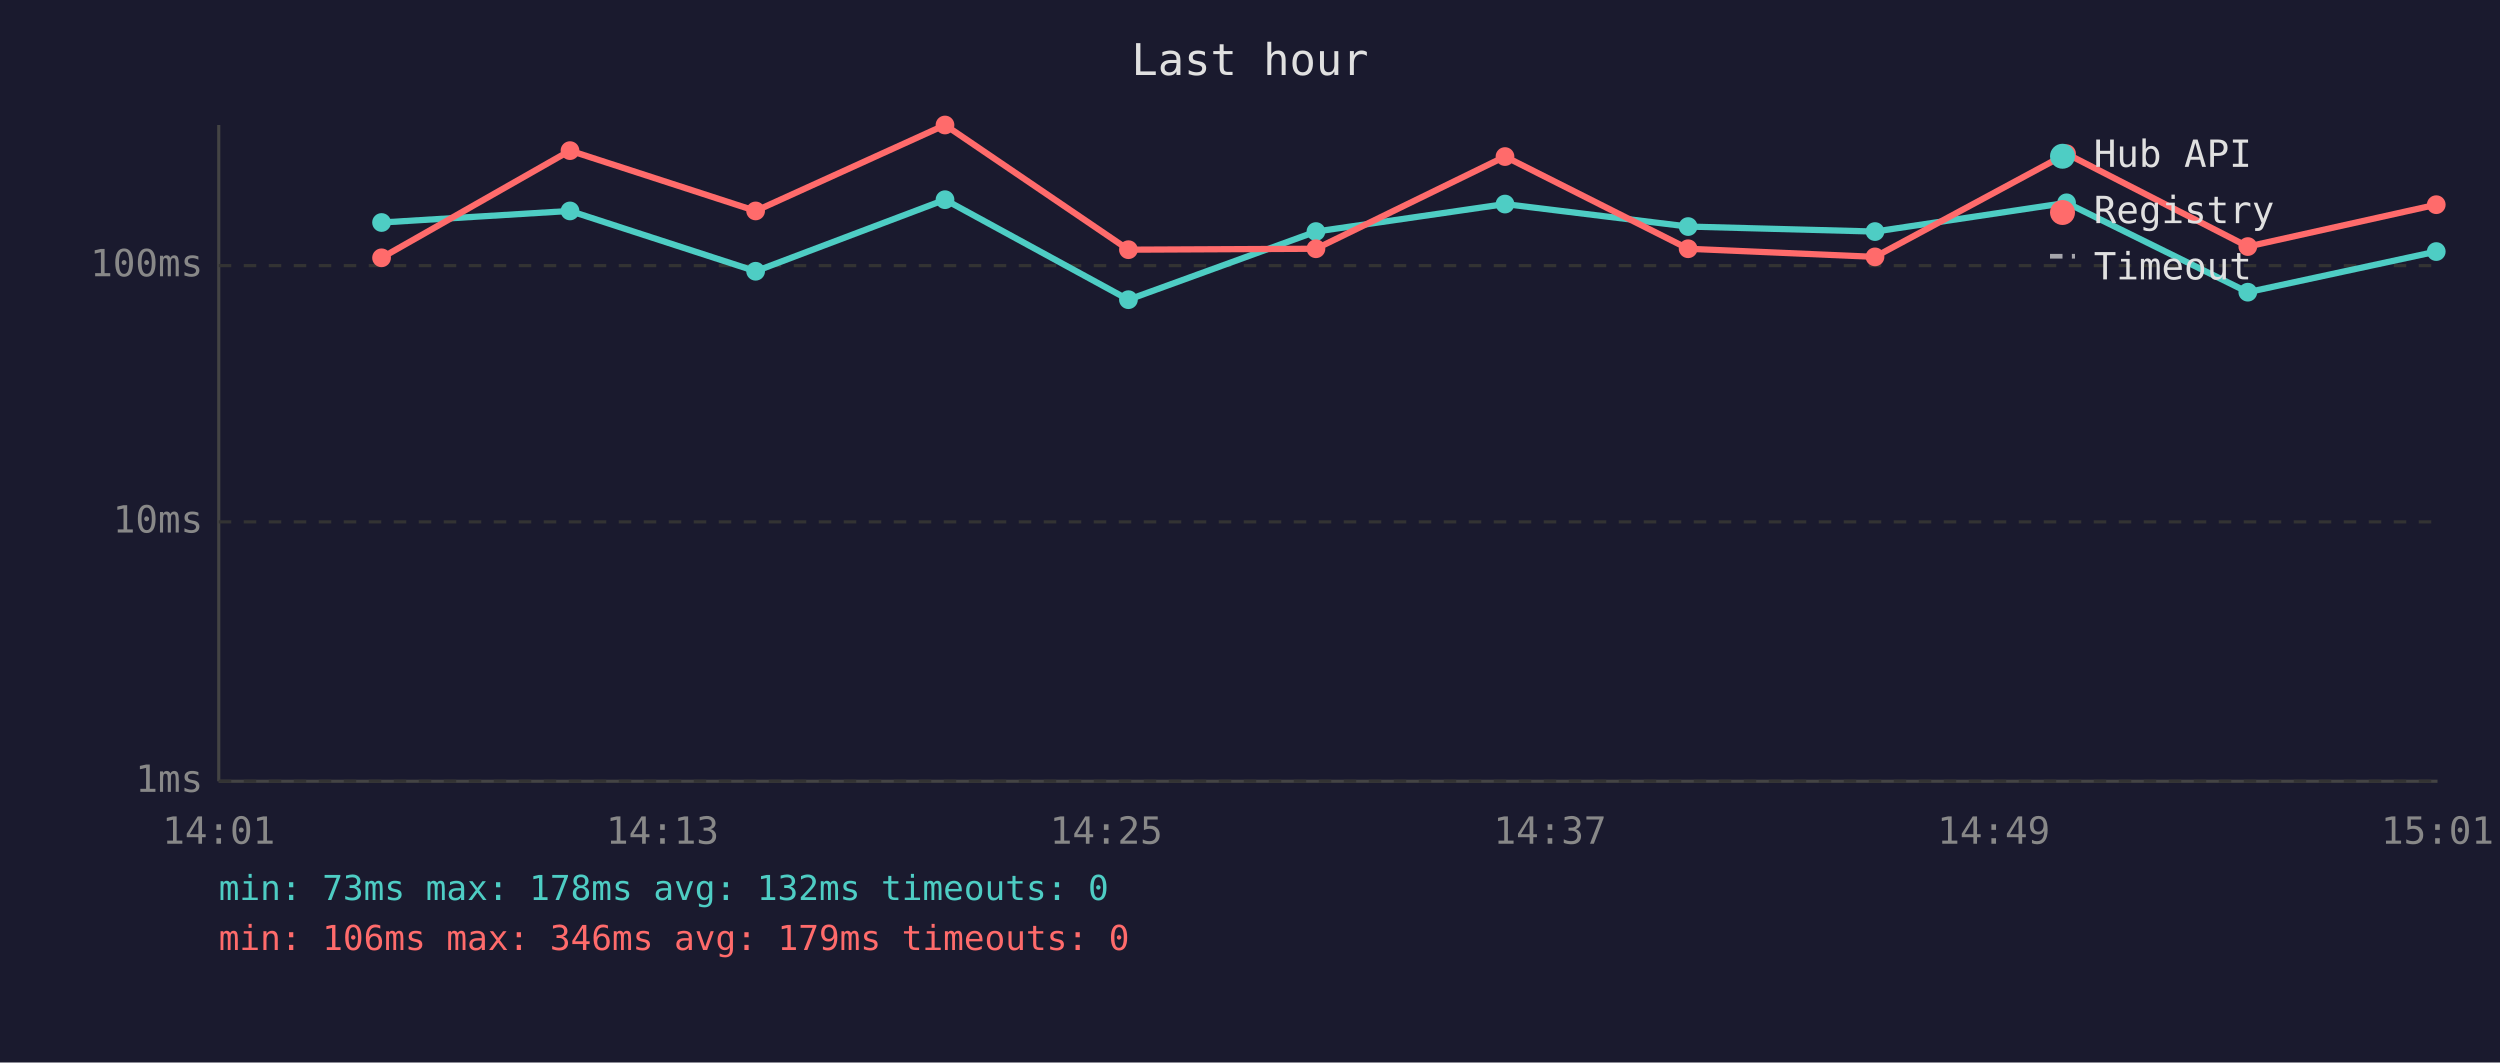
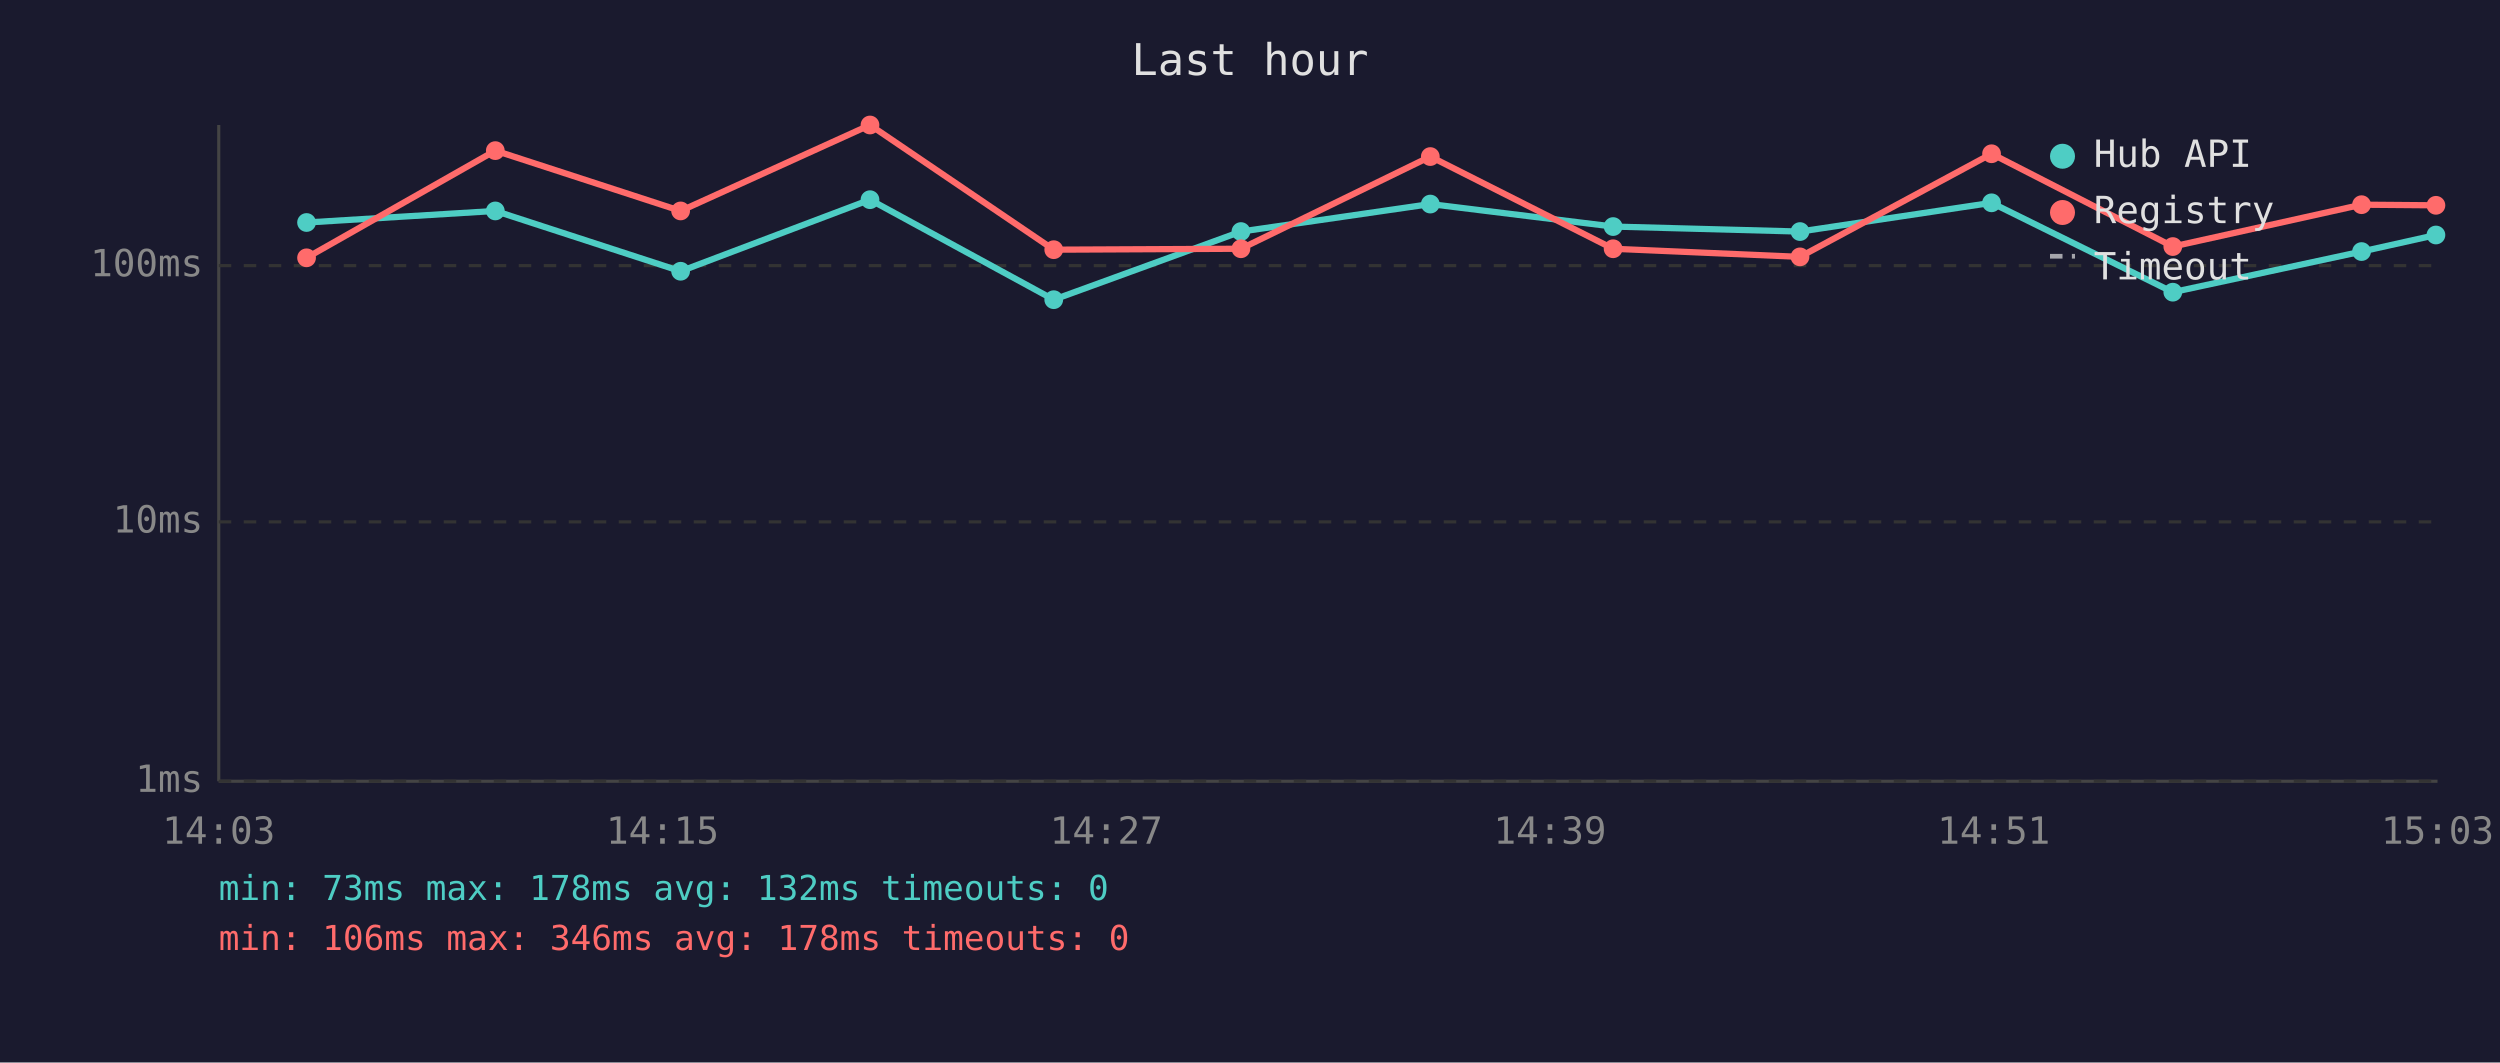
<svg xmlns="http://www.w3.org/2000/svg" viewBox="0 0 800 340" font-family="monospace" font-size="12">
  <rect width="800" height="340" fill="#1a1a2e" />
  <text x="400" y="24" fill="#e0e0e0" font-size="14" text-anchor="middle">Last hour</text>
  <line x1="70" y1="40" x2="70" y2="250" stroke="#444" stroke-width="1" />
  <line x1="70" y1="250" x2="780" y2="250" stroke="#444" stroke-width="1" />
  <line x1="70" y1="250" x2="780" y2="250" stroke="#333" stroke-width="1" stroke-dasharray="4" />
  <text x="65" y="250" fill="#888" text-anchor="end" dominant-baseline="middle">1ms</text>
  <line x1="70" y1="167" x2="780" y2="167" stroke="#333" stroke-width="1" stroke-dasharray="4" />
  <text x="65" y="167" fill="#888" text-anchor="end" dominant-baseline="middle">10ms</text>
  <line x1="70" y1="85" x2="780" y2="85" stroke="#333" stroke-width="1" stroke-dasharray="4" />
  <text x="65" y="85" fill="#888" text-anchor="end" dominant-baseline="middle">100ms</text>
-   <text x="70" y="270" fill="#888" text-anchor="middle">14:01</text>
-   <text x="212" y="270" fill="#888" text-anchor="middle">14:13</text>
-   <text x="354" y="270" fill="#888" text-anchor="middle">14:25</text>
-   <text x="496" y="270" fill="#888" text-anchor="middle">14:37</text>
-   <text x="638" y="270" fill="#888" text-anchor="middle">14:49</text>
-   <text x="780" y="270" fill="#888" text-anchor="middle">15:01</text>
-   <polyline points="122.1,71.2 182.4,67.5 241.8,86.8 302.4,63.9 361.1,95.9 421.1,74.1 481.6,65.3 540.2,72.5 600.0,74.1 661.3,64.9 719.3,93.5 779.6,80.5" fill="none" stroke="#4ecdc4" stroke-width="2" opacity="1" />
-   <circle cx="122.1" cy="71.2" r="3" fill="#4ecdc4" />
-   <circle cx="182.4" cy="67.5" r="3" fill="#4ecdc4" />
-   <circle cx="241.8" cy="86.8" r="3" fill="#4ecdc4" />
-   <circle cx="302.4" cy="63.9" r="3" fill="#4ecdc4" />
-   <circle cx="361.1" cy="95.9" r="3" fill="#4ecdc4" />
-   <circle cx="421.1" cy="74.1" r="3" fill="#4ecdc4" />
-   <circle cx="481.6" cy="65.3" r="3" fill="#4ecdc4" />
-   <circle cx="540.2" cy="72.5" r="3" fill="#4ecdc4" />
-   <circle cx="600.0" cy="74.1" r="3" fill="#4ecdc4" />
-   <circle cx="661.3" cy="64.9" r="3" fill="#4ecdc4" />
-   <circle cx="719.3" cy="93.5" r="3" fill="#4ecdc4" />
-   <circle cx="779.6" cy="80.5" r="3" fill="#4ecdc4" />
-   <polyline points="122.1,82.5 182.4,48.2 241.8,67.5 302.4,40.0 361.1,79.9 421.1,79.6 481.6,50.1 540.2,79.6 600.0,82.2 661.3,49.2 719.3,78.9 779.6,65.5" fill="none" stroke="#ff6b6b" stroke-width="2" opacity="1" />
-   <circle cx="122.1" cy="82.5" r="3" fill="#ff6b6b" />
-   <circle cx="182.4" cy="48.2" r="3" fill="#ff6b6b" />
-   <circle cx="241.8" cy="67.5" r="3" fill="#ff6b6b" />
-   <circle cx="302.4" cy="40.0" r="3" fill="#ff6b6b" />
-   <circle cx="361.1" cy="79.9" r="3" fill="#ff6b6b" />
-   <circle cx="421.1" cy="79.6" r="3" fill="#ff6b6b" />
-   <circle cx="481.6" cy="50.1" r="3" fill="#ff6b6b" />
-   <circle cx="540.2" cy="79.6" r="3" fill="#ff6b6b" />
-   <circle cx="600.0" cy="82.2" r="3" fill="#ff6b6b" />
-   <circle cx="661.3" cy="49.2" r="3" fill="#ff6b6b" />
-   <circle cx="719.3" cy="78.9" r="3" fill="#ff6b6b" />
-   <circle cx="779.6" cy="65.5" r="3" fill="#ff6b6b" />
+   <text x="70" y="270" fill="#888" text-anchor="middle">14:03</text>
+   <text x="212" y="270" fill="#888" text-anchor="middle">14:15</text>
+   <text x="354" y="270" fill="#888" text-anchor="middle">14:27</text>
+   <text x="496" y="270" fill="#888" text-anchor="middle">14:39</text>
+   <text x="638" y="270" fill="#888" text-anchor="middle">14:51</text>
+   <text x="780" y="270" fill="#888" text-anchor="middle">15:03</text>
+   <polyline points="98.1,71.2 158.5,67.5 217.8,86.8 278.4,63.9 337.2,95.9 397.1,74.1 457.7,65.3 516.2,72.5 576.0,74.1 637.3,64.9 695.3,93.5 755.7,80.5 779.5,75.2" fill="none" stroke="#4ecdc4" stroke-width="2" opacity="1" />
+   <circle cx="98.1" cy="71.2" r="3" fill="#4ecdc4" />
+   <circle cx="158.5" cy="67.5" r="3" fill="#4ecdc4" />
+   <circle cx="217.8" cy="86.8" r="3" fill="#4ecdc4" />
+   <circle cx="278.4" cy="63.9" r="3" fill="#4ecdc4" />
+   <circle cx="337.2" cy="95.9" r="3" fill="#4ecdc4" />
+   <circle cx="397.1" cy="74.1" r="3" fill="#4ecdc4" />
+   <circle cx="457.7" cy="65.3" r="3" fill="#4ecdc4" />
+   <circle cx="516.2" cy="72.5" r="3" fill="#4ecdc4" />
+   <circle cx="576.0" cy="74.1" r="3" fill="#4ecdc4" />
+   <circle cx="637.3" cy="64.9" r="3" fill="#4ecdc4" />
+   <circle cx="695.3" cy="93.5" r="3" fill="#4ecdc4" />
+   <circle cx="755.7" cy="80.5" r="3" fill="#4ecdc4" />
+   <circle cx="779.5" cy="75.2" r="3" fill="#4ecdc4" />
+   <polyline points="98.1,82.5 158.5,48.2 217.8,67.5 278.4,40.0 337.2,79.9 397.1,79.6 457.7,50.1 516.2,79.6 576.0,82.2 637.3,49.2 695.3,78.9 755.7,65.5 779.5,65.7" fill="none" stroke="#ff6b6b" stroke-width="2" opacity="1" />
+   <circle cx="98.1" cy="82.5" r="3" fill="#ff6b6b" />
+   <circle cx="158.5" cy="48.2" r="3" fill="#ff6b6b" />
+   <circle cx="217.8" cy="67.5" r="3" fill="#ff6b6b" />
+   <circle cx="278.4" cy="40.0" r="3" fill="#ff6b6b" />
+   <circle cx="337.2" cy="79.9" r="3" fill="#ff6b6b" />
+   <circle cx="397.1" cy="79.6" r="3" fill="#ff6b6b" />
+   <circle cx="457.7" cy="50.1" r="3" fill="#ff6b6b" />
+   <circle cx="516.2" cy="79.6" r="3" fill="#ff6b6b" />
+   <circle cx="576.0" cy="82.2" r="3" fill="#ff6b6b" />
+   <circle cx="637.3" cy="49.2" r="3" fill="#ff6b6b" />
+   <circle cx="695.3" cy="78.9" r="3" fill="#ff6b6b" />
+   <circle cx="755.7" cy="65.5" r="3" fill="#ff6b6b" />
+   <circle cx="779.5" cy="65.7" r="3" fill="#ff6b6b" />
  <circle cx="660" cy="50" r="4" fill="#4ecdc4" />
  <text x="670" y="50" fill="#e0e0e0" dominant-baseline="middle">Hub API</text>
  <circle cx="660" cy="68" r="4" fill="#ff6b6b" />
  <text x="670" y="68" fill="#e0e0e0" dominant-baseline="middle">Registry</text>
  <line x1="656" y1="82" x2="664" y2="82" stroke="#e0e0e0" stroke-width="1.5" stroke-dasharray="4,3" opacity="0.7" />
  <text x="670" y="86" fill="#e0e0e0" dominant-baseline="middle">Timeout</text>
  <text x="70" y="288" fill="#4ecdc4" font-size="11">min: 73ms  max: 178ms  avg: 132ms  timeouts: 0</text>
-   <text x="70" y="304" fill="#ff6b6b" font-size="11">min: 106ms  max: 346ms  avg: 179ms  timeouts: 0</text>
+   <text x="70" y="304" fill="#ff6b6b" font-size="11">min: 106ms  max: 346ms  avg: 178ms  timeouts: 0</text>
</svg>
